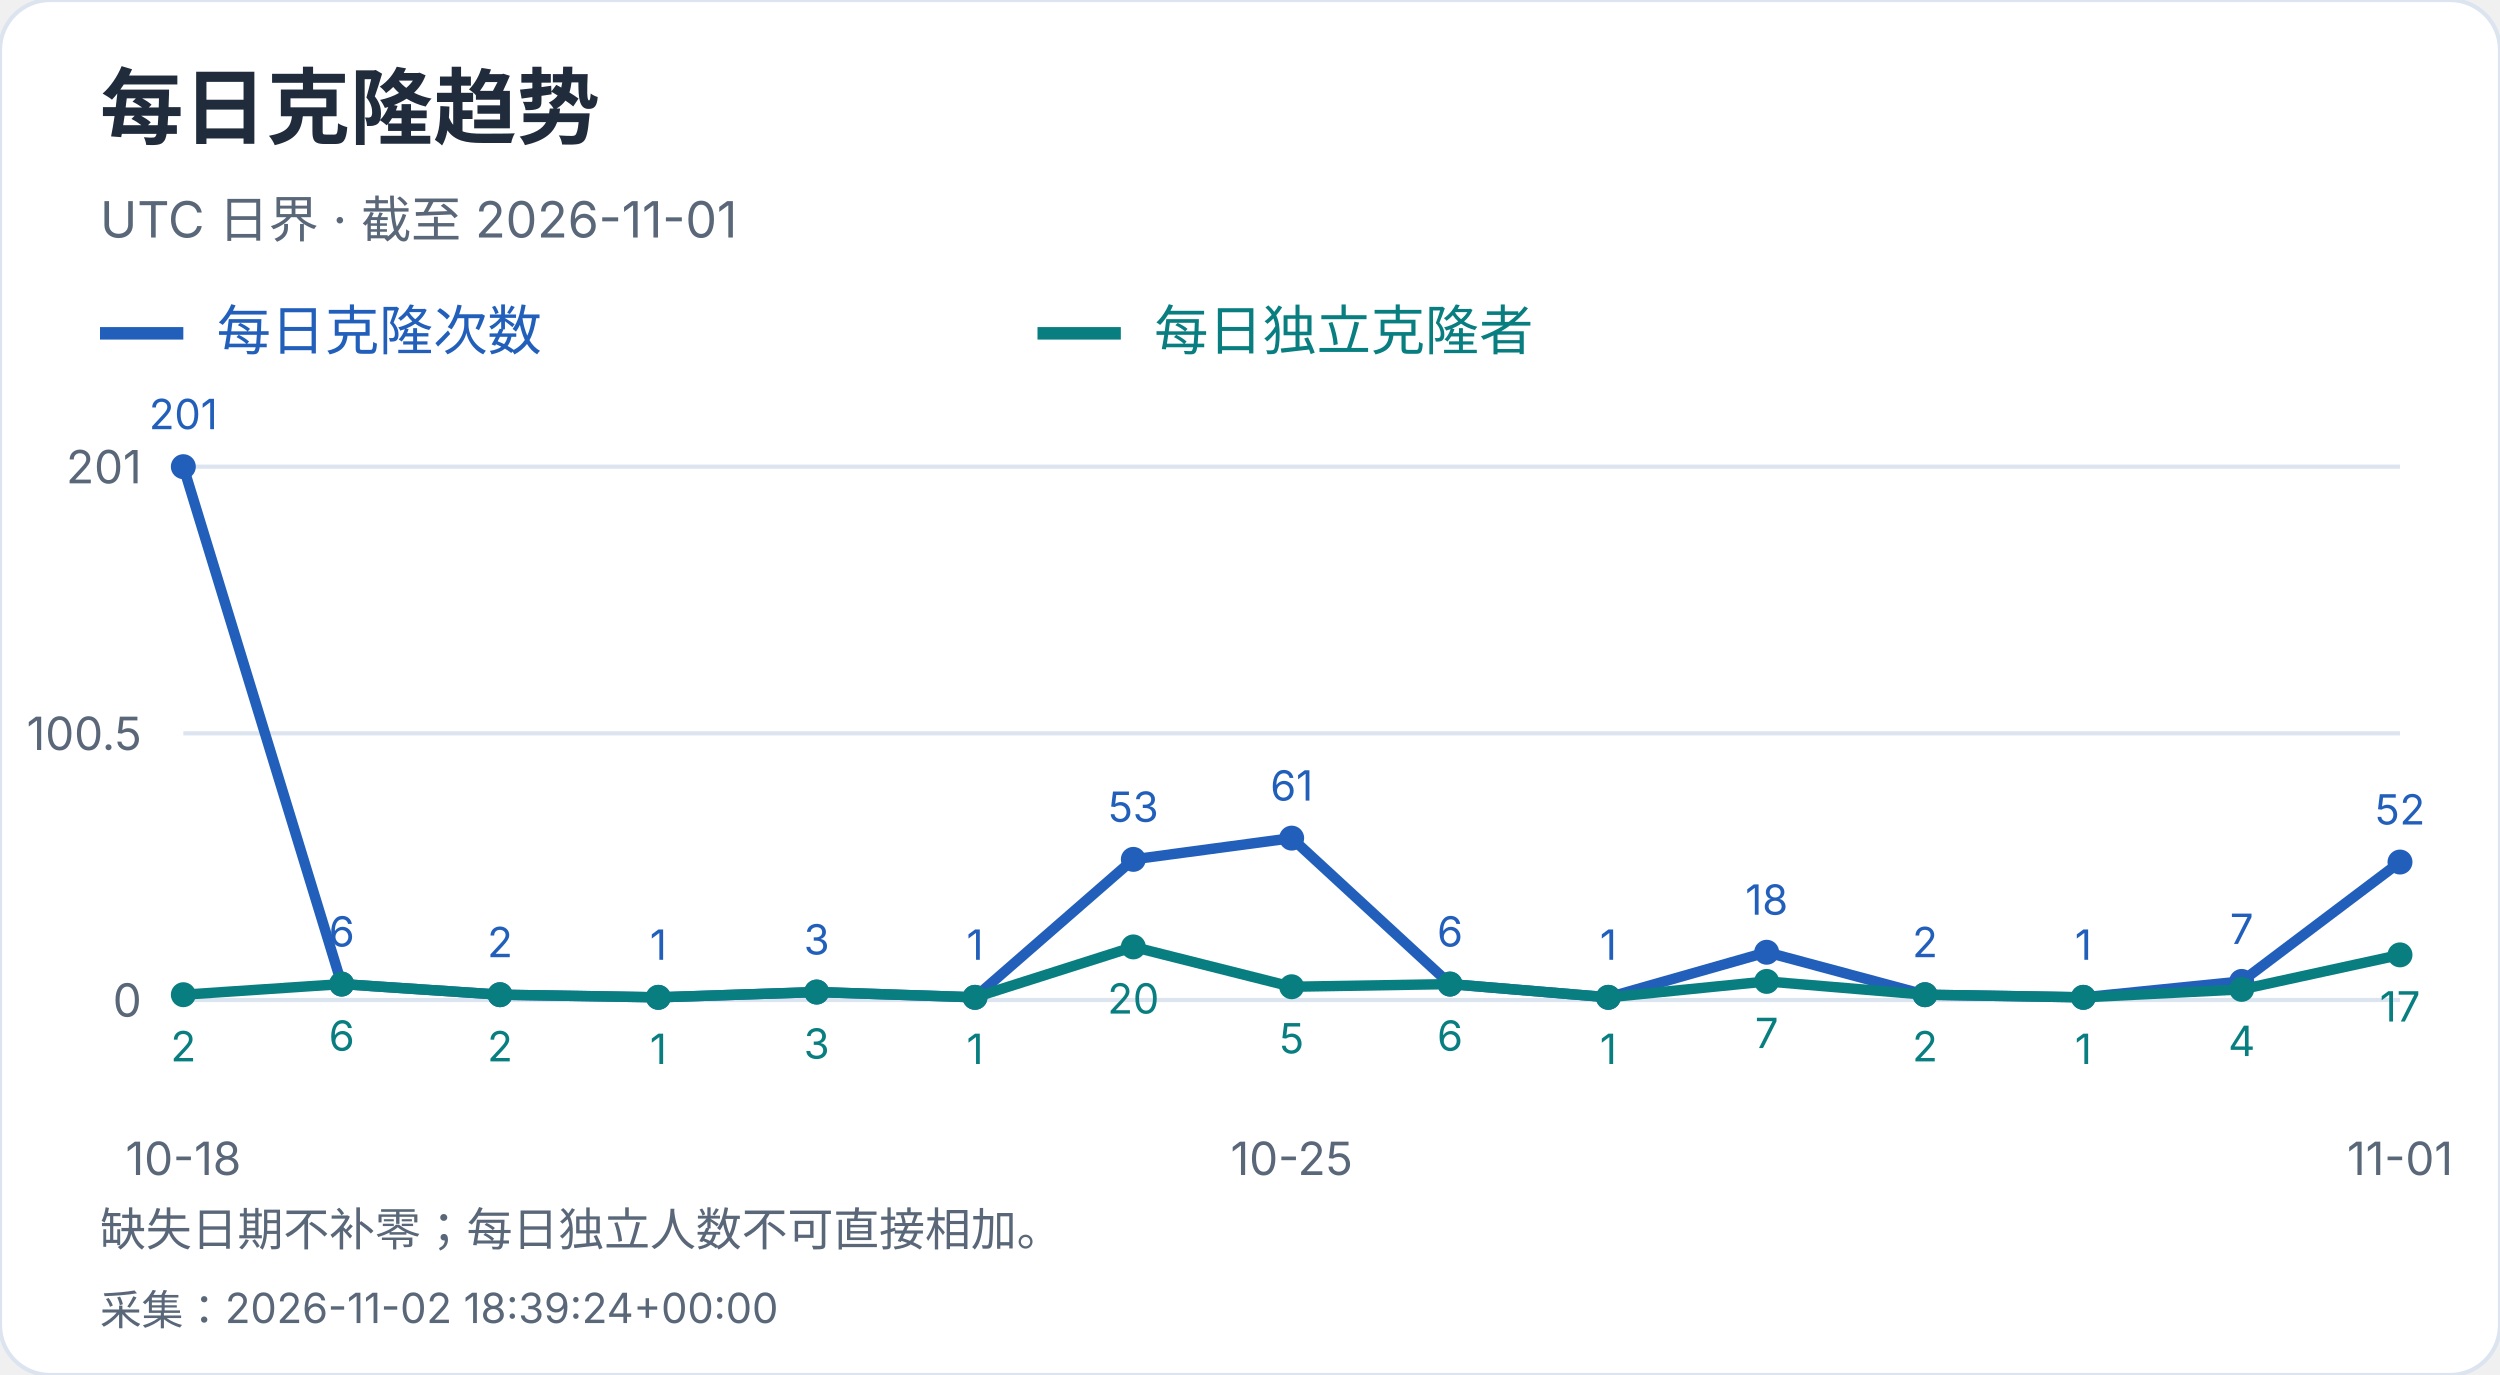
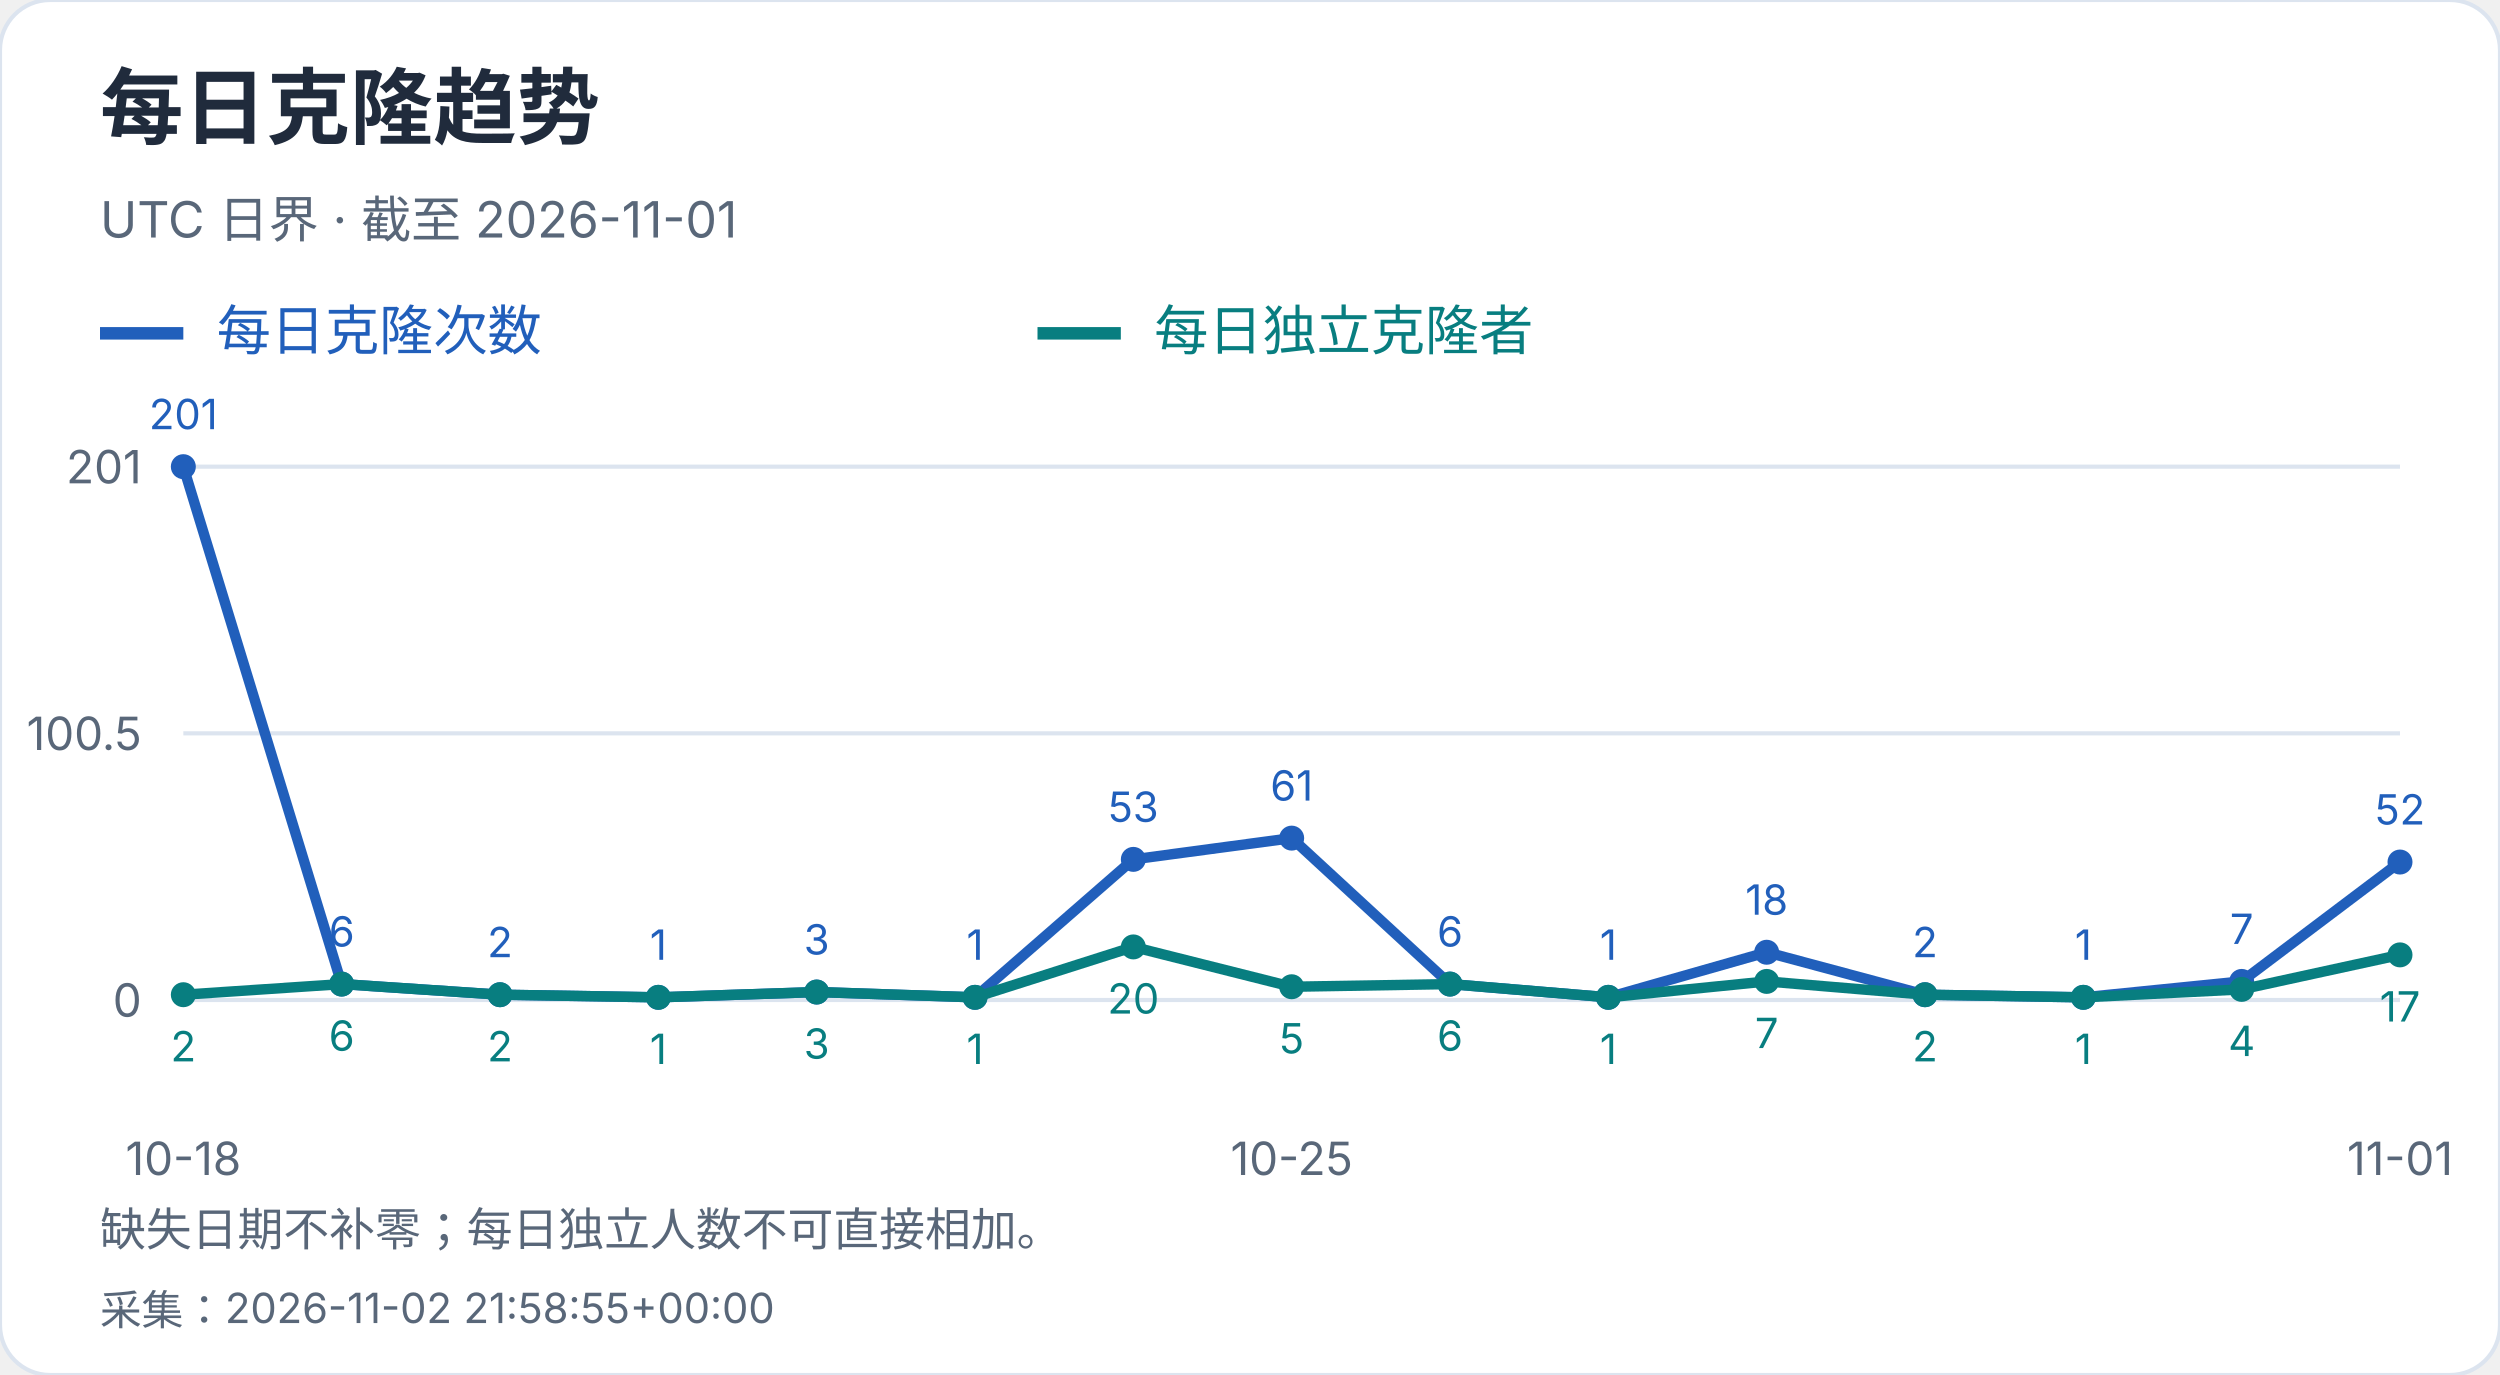
<svg xmlns="http://www.w3.org/2000/svg" width="600" height="330" viewBox="0 0 600 330" role="img" aria-label="每日克隆趋势">
  <style>text{font-family:-apple-system,BlinkMacSystemFont,"Segoe UI","PingFang SC","Microsoft YaHei",sans-serif;font-variant-numeric:tabular-nums}</style>
  <rect width="600" height="330" rx="12" fill="white" stroke="#dce4ef" />
  <text x="24" y="33" font-size="20" fill="#202b3c" font-weight="650" text-anchor="start">每日克隆趋势</text>
  <text x="24" y="57" font-size="12" fill="#596779" font-weight="400" text-anchor="start">UTC 日界 · 截至 2026-11-01</text>
  <path d="M24 80h20" stroke="#215fbb" stroke-width="3" />
  <text x="52" y="84" font-size="13" fill="#215fbb" font-weight="400" text-anchor="start">每日克隆次数</text>
  <path d="M249 80h20" stroke="#087e80" stroke-width="3" />
  <text x="277" y="84" font-size="13" fill="#087e80" font-weight="400" text-anchor="start">每日独立克隆者</text>
  <path d="M44 240.0H576" stroke="#dce4ef" />
  <text x="34" y="244.0" font-size="11" fill="#596779" font-weight="400" text-anchor="end">0</text>
  <path d="M44 176.0H576" stroke="#dce4ef" />
  <text x="34" y="180.0" font-size="11" fill="#596779" font-weight="400" text-anchor="end">100.5</text>
  <path d="M44 112.0H576" stroke="#dce4ef" />
  <text x="34" y="116.0" font-size="11" fill="#596779" font-weight="400" text-anchor="end">201</text>
  <circle cx="44.00" cy="112.00" r="3" fill="#215fbb" />
  <text x="44.0" y="103.0" font-size="10" fill="#215fbb" font-weight="400" text-anchor="middle">201</text>
  <circle cx="82.00" cy="236.18" r="3" fill="#215fbb" />
  <text x="82.0" y="227.18" font-size="10" fill="#215fbb" font-weight="400" text-anchor="middle">6</text>
  <circle cx="120.00" cy="238.73" r="3" fill="#215fbb" />
  <text x="120.0" y="229.73" font-size="10" fill="#215fbb" font-weight="400" text-anchor="middle">2</text>
  <circle cx="158.00" cy="239.36" r="3" fill="#215fbb" />
  <text x="158.0" y="230.36" font-size="10" fill="#215fbb" font-weight="400" text-anchor="middle">1</text>
  <circle cx="196.00" cy="238.09" r="3" fill="#215fbb" />
  <text x="196.0" y="229.09" font-size="10" fill="#215fbb" font-weight="400" text-anchor="middle">3</text>
  <circle cx="234.00" cy="239.36" r="3" fill="#215fbb" />
  <text x="234.0" y="230.36" font-size="10" fill="#215fbb" font-weight="400" text-anchor="middle">1</text>
  <circle cx="272.00" cy="206.25" r="3" fill="#215fbb" />
  <text x="272.0" y="197.25" font-size="10" fill="#215fbb" font-weight="400" text-anchor="middle">53</text>
  <circle cx="310.00" cy="201.15" r="3" fill="#215fbb" />
  <text x="310.0" y="192.15" font-size="10" fill="#215fbb" font-weight="400" text-anchor="middle">61</text>
  <circle cx="348.00" cy="236.18" r="3" fill="#215fbb" />
  <text x="348.0" y="227.18" font-size="10" fill="#215fbb" font-weight="400" text-anchor="middle">6</text>
  <circle cx="386.00" cy="239.36" r="3" fill="#215fbb" />
  <text x="386.0" y="230.36" font-size="10" fill="#215fbb" font-weight="400" text-anchor="middle">1</text>
  <circle cx="424.00" cy="228.54" r="3" fill="#215fbb" />
  <text x="424.0" y="219.54" font-size="10" fill="#215fbb" font-weight="400" text-anchor="middle">18</text>
  <circle cx="462.00" cy="238.73" r="3" fill="#215fbb" />
  <text x="462.0" y="229.73" font-size="10" fill="#215fbb" font-weight="400" text-anchor="middle">2</text>
  <circle cx="500.00" cy="239.36" r="3" fill="#215fbb" />
  <text x="500.0" y="230.36" font-size="10" fill="#215fbb" font-weight="400" text-anchor="middle">1</text>
  <circle cx="538.00" cy="235.54" r="3" fill="#215fbb" />
  <text x="538.0" y="226.54" font-size="10" fill="#215fbb" font-weight="400" text-anchor="middle">7</text>
  <circle cx="576.00" cy="206.89" r="3" fill="#215fbb" />
  <text x="576.0" y="197.89" font-size="10" fill="#215fbb" font-weight="400" text-anchor="middle">52</text>
  <polyline points="44.00,112.00 82.00,236.18 120.00,238.73 158.00,239.36 196.00,238.09 234.00,239.36 272.00,206.25 310.00,201.15 348.00,236.18 386.00,239.36 424.00,228.54 462.00,238.73 500.00,239.36 538.00,235.54 576.00,206.89" fill="none" stroke="#215fbb" stroke-width="2.5" />
  <circle cx="44.00" cy="238.73" r="3" fill="#087e80" />
  <text x="44.0" y="254.73" font-size="10" fill="#087e80" font-weight="400" text-anchor="middle">2</text>
  <circle cx="82.00" cy="236.18" r="3" fill="#087e80" />
  <text x="82.0" y="252.18" font-size="10" fill="#087e80" font-weight="400" text-anchor="middle">6</text>
  <circle cx="120.00" cy="238.73" r="3" fill="#087e80" />
  <text x="120.0" y="254.73" font-size="10" fill="#087e80" font-weight="400" text-anchor="middle">2</text>
  <circle cx="158.00" cy="239.36" r="3" fill="#087e80" />
  <text x="158.0" y="255.36" font-size="10" fill="#087e80" font-weight="400" text-anchor="middle">1</text>
  <circle cx="196.00" cy="238.09" r="3" fill="#087e80" />
  <text x="196.0" y="254.09" font-size="10" fill="#087e80" font-weight="400" text-anchor="middle">3</text>
  <circle cx="234.00" cy="239.36" r="3" fill="#087e80" />
  <text x="234.0" y="255.36" font-size="10" fill="#087e80" font-weight="400" text-anchor="middle">1</text>
  <circle cx="272.00" cy="227.26" r="3" fill="#087e80" />
  <text x="272.0" y="243.26" font-size="10" fill="#087e80" font-weight="400" text-anchor="middle">20</text>
  <circle cx="310.00" cy="236.82" r="3" fill="#087e80" />
  <text x="310.0" y="252.82" font-size="10" fill="#087e80" font-weight="400" text-anchor="middle">5</text>
  <circle cx="348.00" cy="236.18" r="3" fill="#087e80" />
  <text x="348.0" y="252.18" font-size="10" fill="#087e80" font-weight="400" text-anchor="middle">6</text>
  <circle cx="386.00" cy="239.36" r="3" fill="#087e80" />
  <text x="386.0" y="255.36" font-size="10" fill="#087e80" font-weight="400" text-anchor="middle">1</text>
  <circle cx="424.00" cy="235.54" r="3" fill="#087e80" />
  <text x="424.0" y="251.54" font-size="10" fill="#087e80" font-weight="400" text-anchor="middle">7</text>
  <circle cx="462.00" cy="238.73" r="3" fill="#087e80" />
  <text x="462.0" y="254.73" font-size="10" fill="#087e80" font-weight="400" text-anchor="middle">2</text>
  <circle cx="500.00" cy="239.36" r="3" fill="#087e80" />
  <text x="500.0" y="255.36" font-size="10" fill="#087e80" font-weight="400" text-anchor="middle">1</text>
  <circle cx="538.00" cy="237.45" r="3" fill="#087e80" />
  <text x="538.0" y="253.45" font-size="10" fill="#087e80" font-weight="400" text-anchor="middle">4</text>
  <circle cx="576.00" cy="229.17" r="3" fill="#087e80" />
  <text x="576.0" y="245.17" font-size="10" fill="#087e80" font-weight="400" text-anchor="middle">17</text>
  <polyline points="44.00,238.73 82.00,236.18 120.00,238.73 158.00,239.36 196.00,238.09 234.00,239.36 272.00,227.26 310.00,236.82 348.00,236.18 386.00,239.36 424.00,235.54 462.00,238.73 500.00,239.36 538.00,237.45 576.00,229.17" fill="none" stroke="#087e80" stroke-width="2.5" />
  <text x="44.0" y="282" font-size="11" fill="#596779" font-weight="400" text-anchor="middle">10-18</text>
  <text x="310.0" y="282" font-size="11" fill="#596779" font-weight="400" text-anchor="middle">10-25</text>
  <text x="576.0" y="282" font-size="11" fill="#596779" font-weight="400" text-anchor="middle">11-01</text>
  <text x="24" y="299" font-size="11" fill="#596779" font-weight="400" text-anchor="start">缺失日期不补零；每日独立人数不可直接相加。</text>
-   <text x="24" y="318" font-size="10" fill="#596779" font-weight="400" text-anchor="start">采集：2026-11-02 18:39:24+00:00</text>
+   <text x="24" y="318" font-size="10" fill="#596779" font-weight="400" text-anchor="start">采集：2026-11-02 21:58:55+00:00</text>
</svg>
